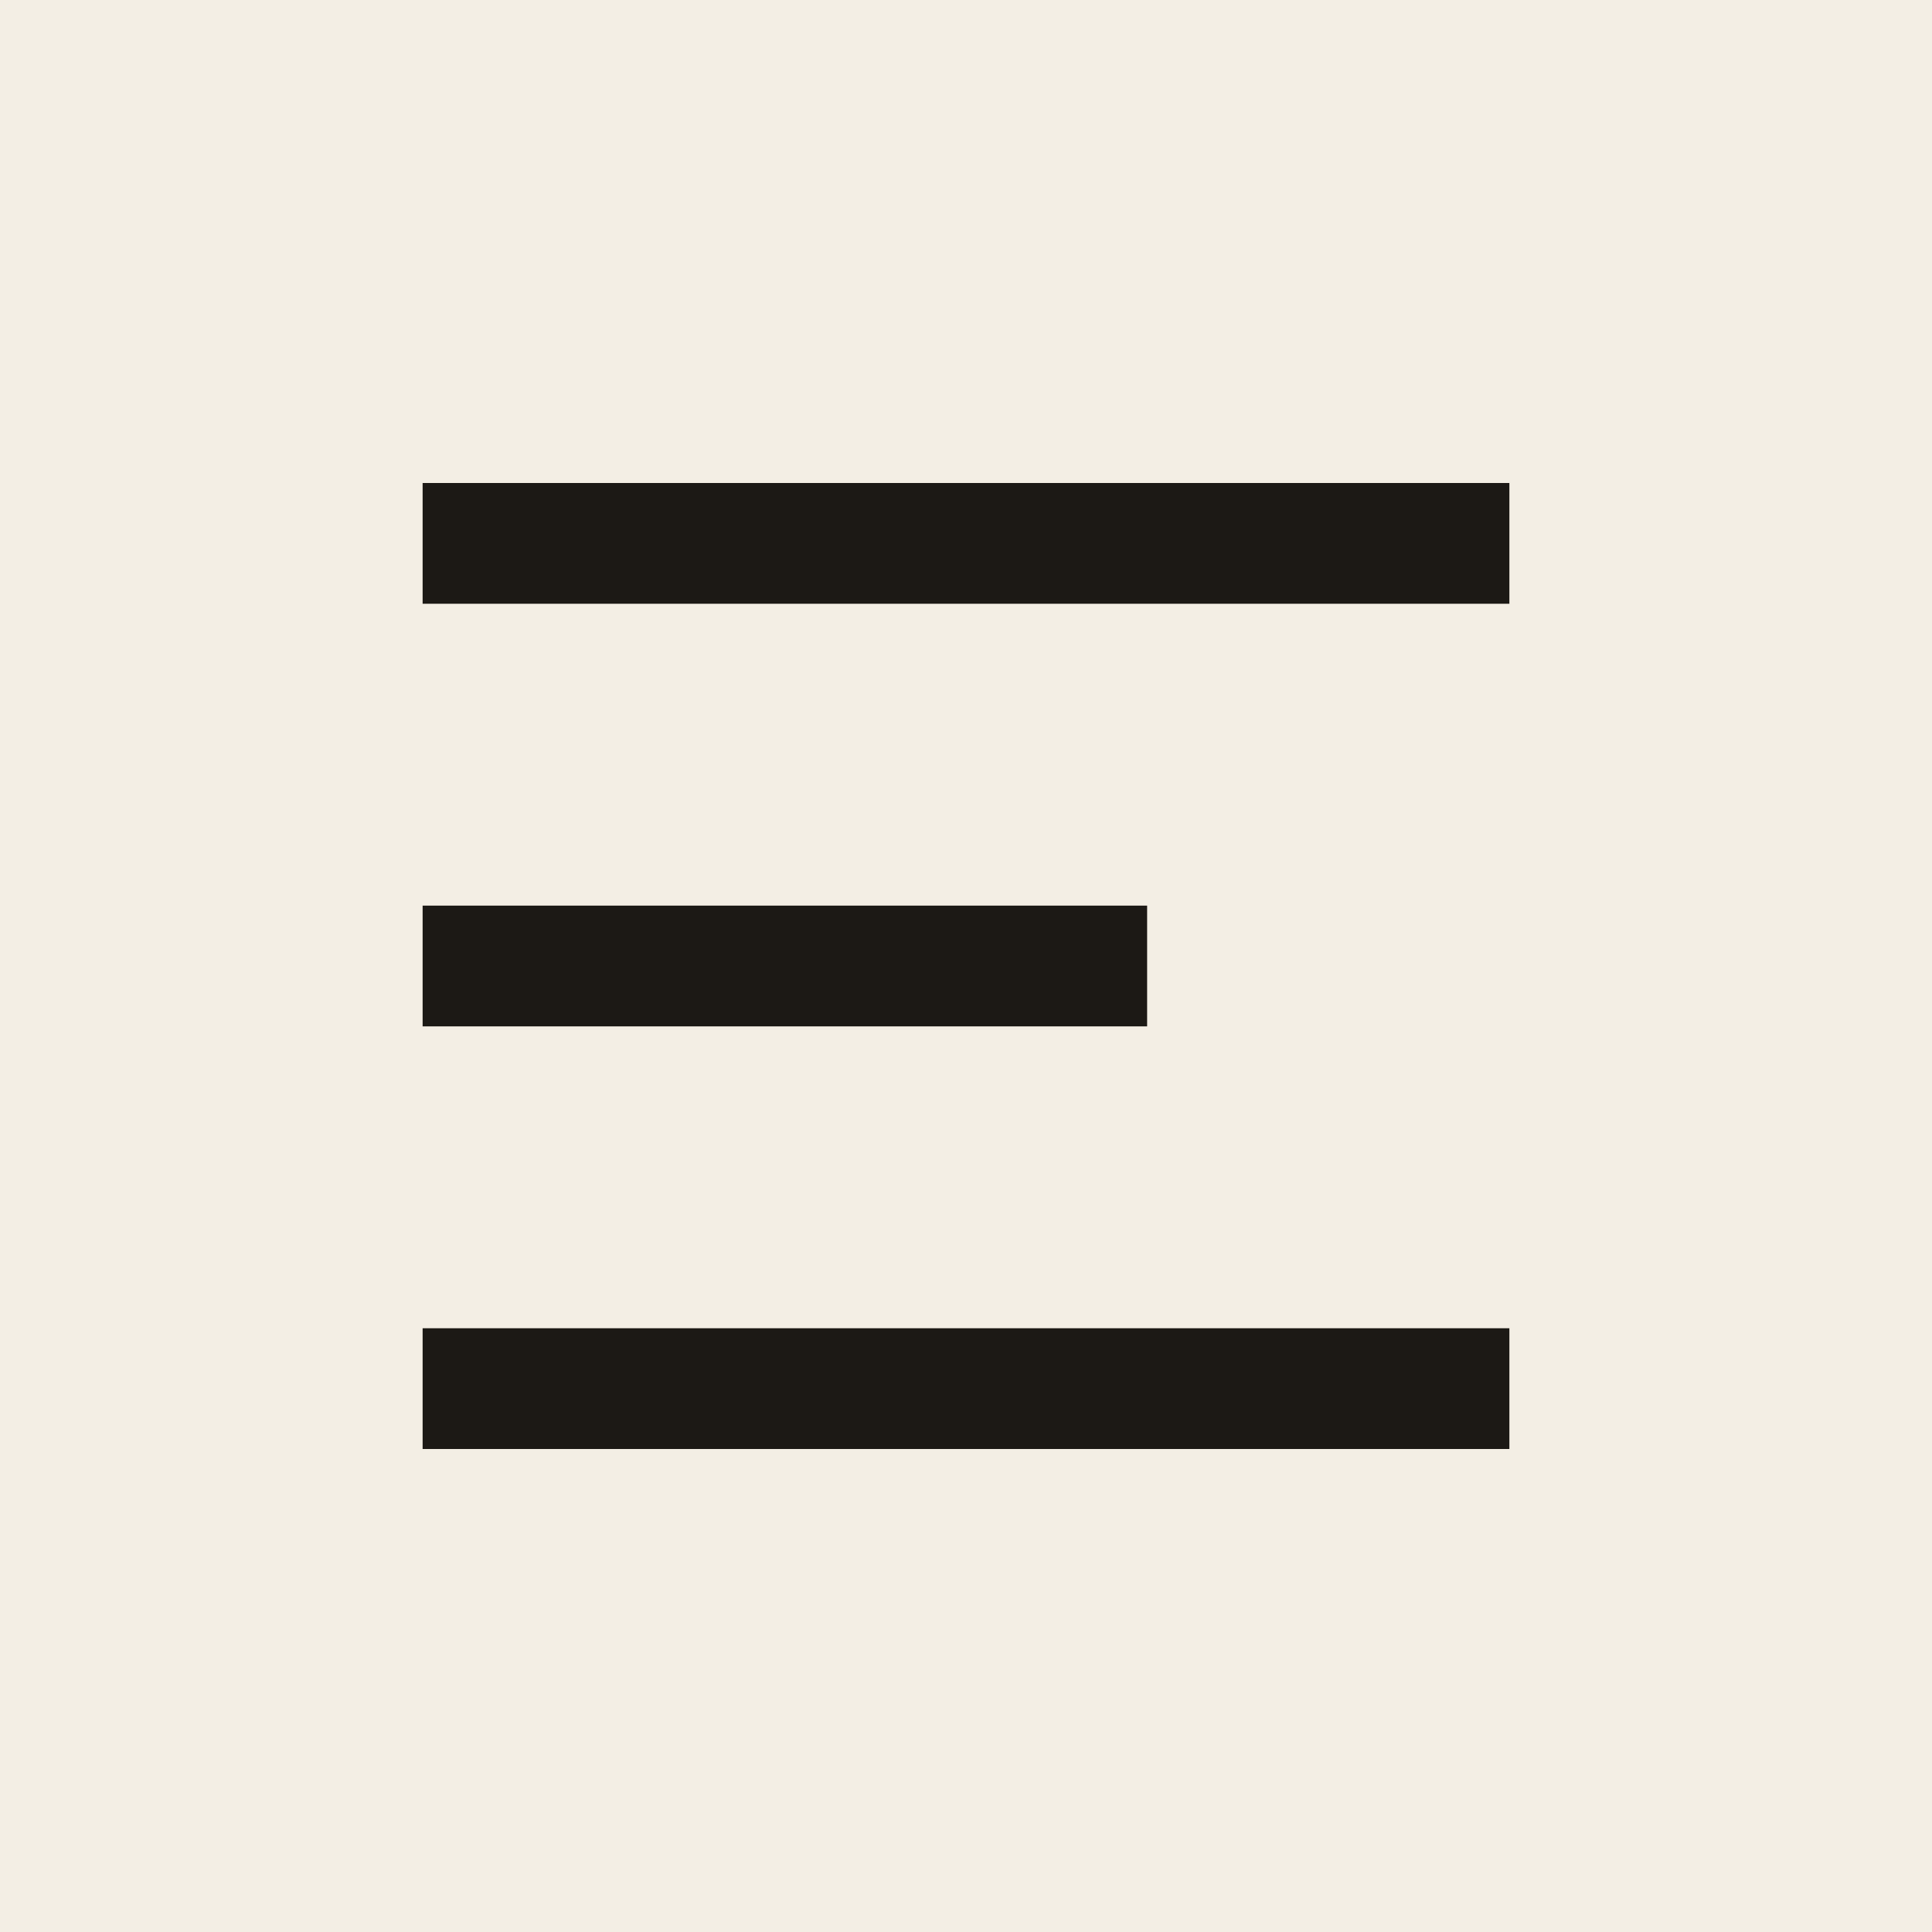
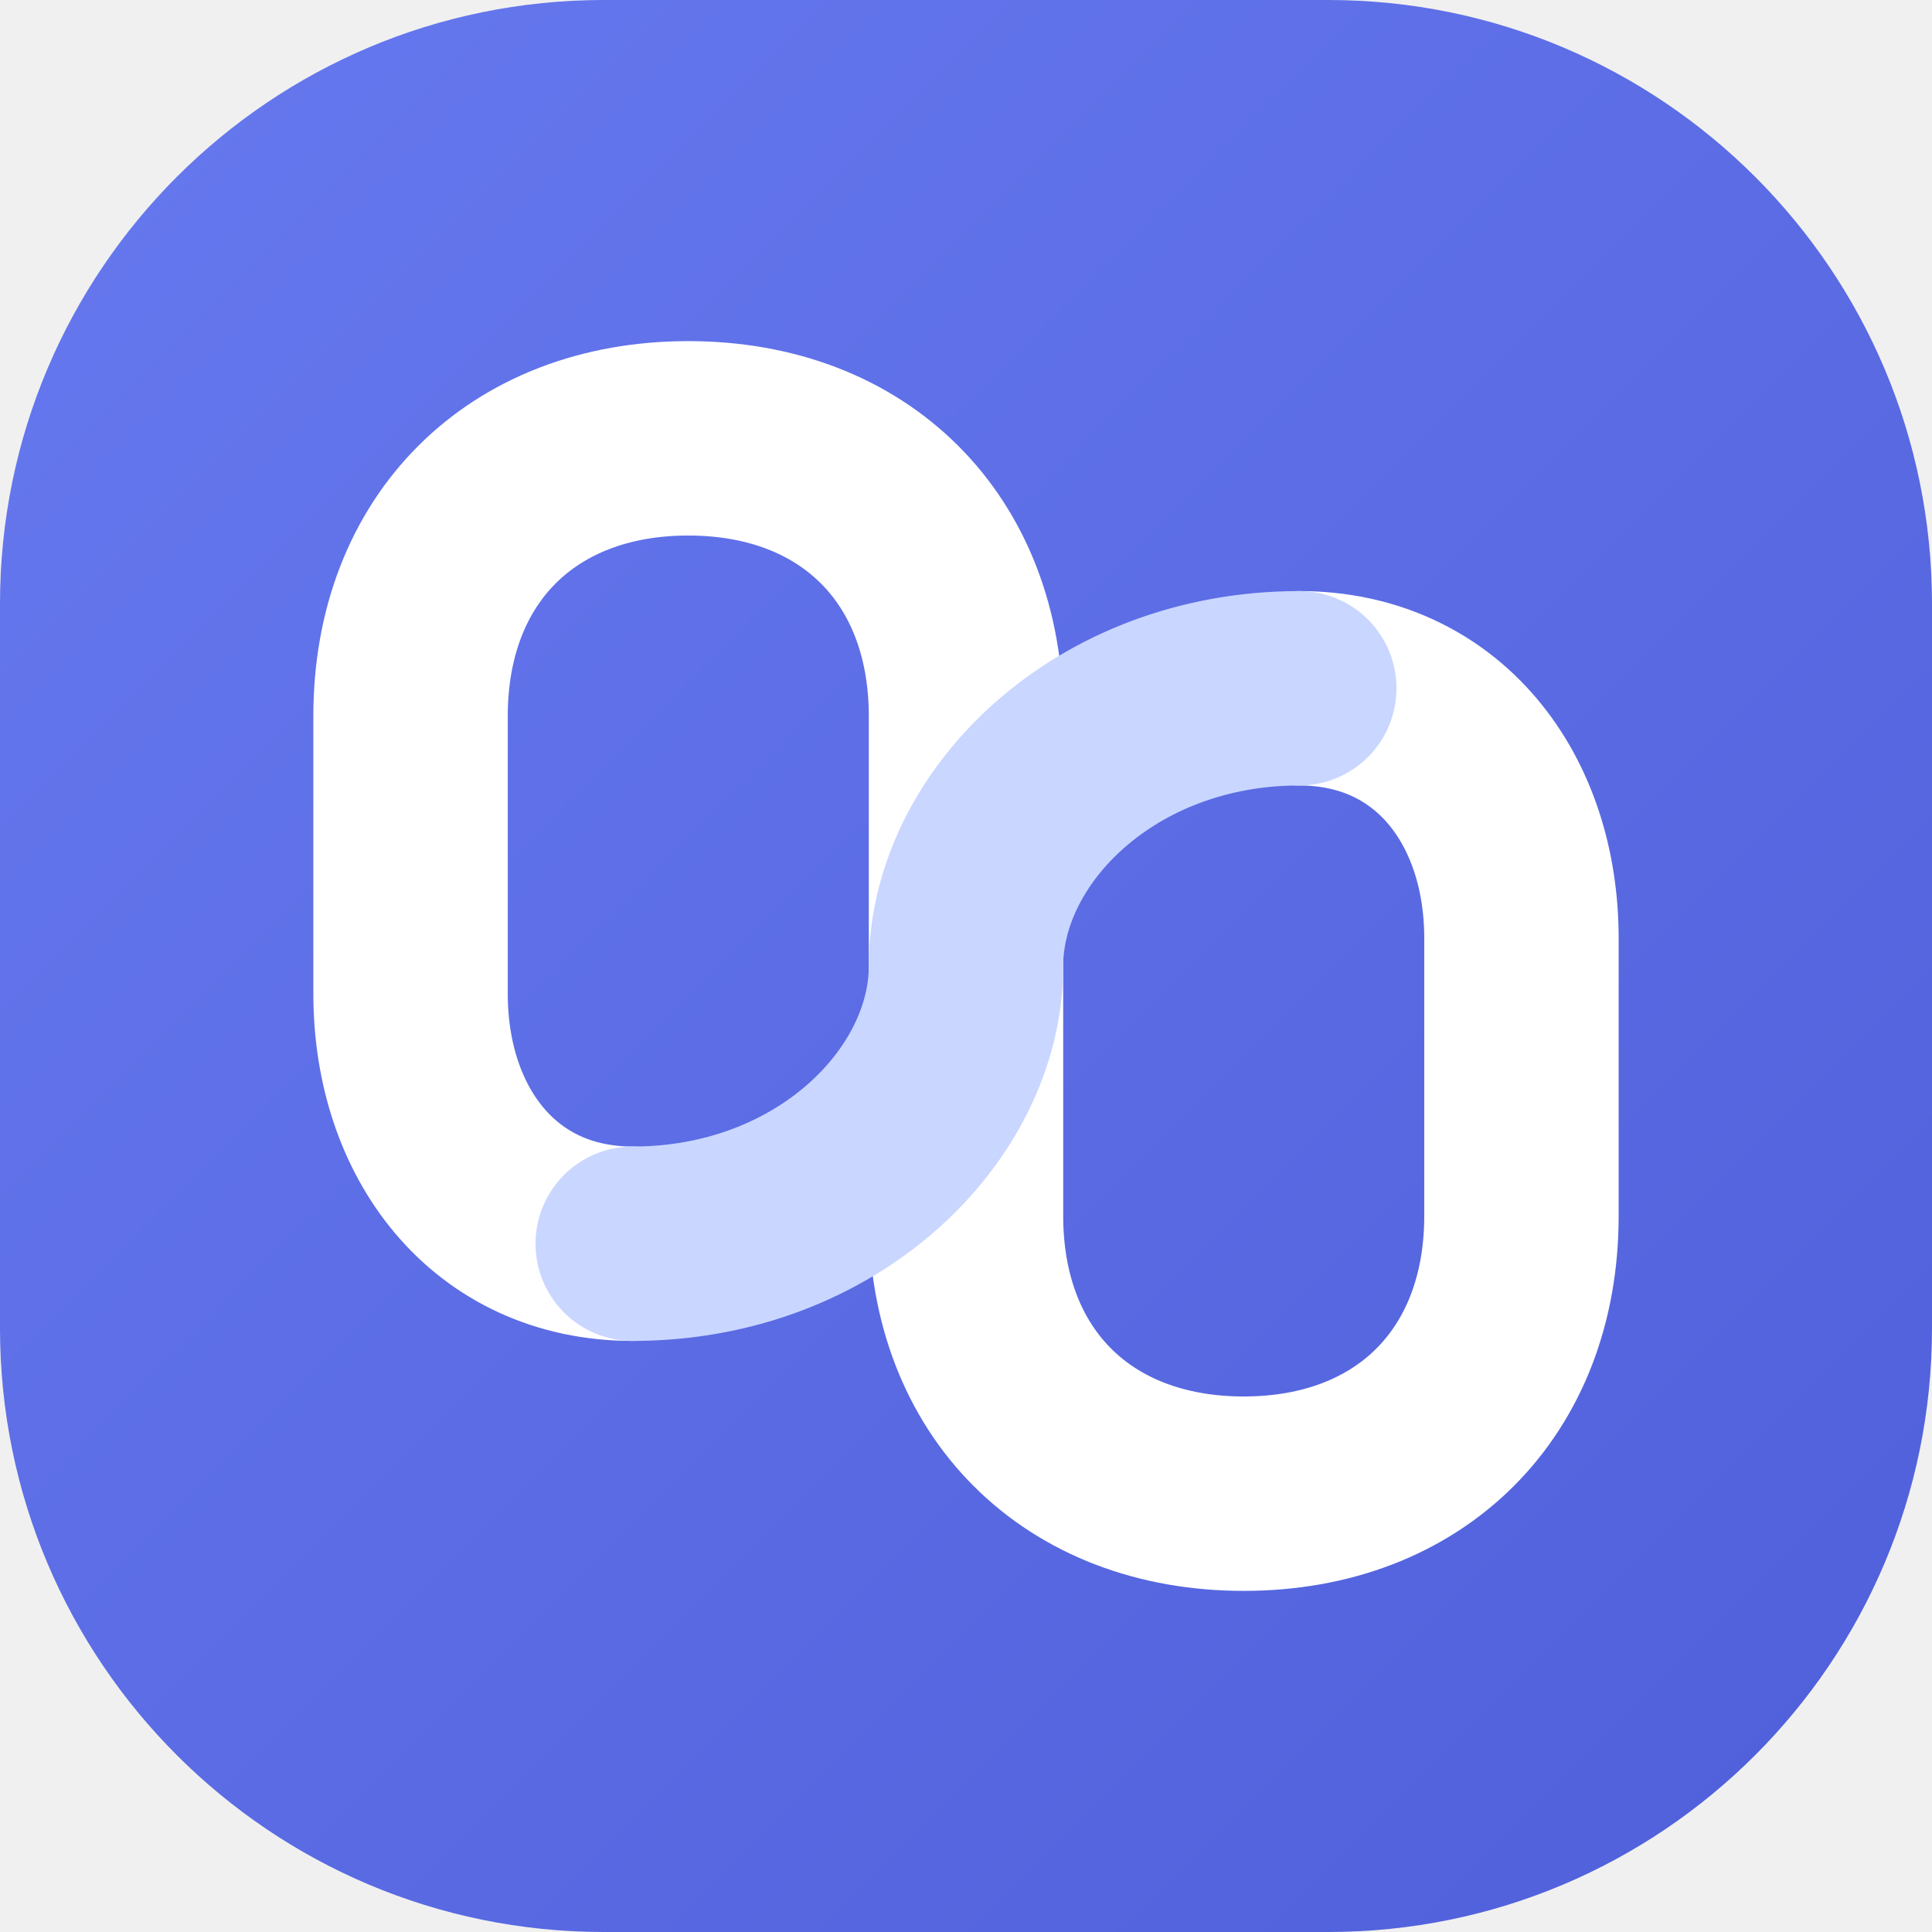
- <svg xmlns="http://www.w3.org/2000/svg" viewBox="0 0 32 32">
-   <rect width="32" height="32" fill="#f3eee4" />
-   <path d="M7 9h18M7 16h12M7 23h18" stroke="#1c1915" stroke-width="2" />
+ <svg xmlns="http://www.w3.org/2000/svg" viewBox="0 0 64 64" fill="none">
+   <defs>
+     <linearGradient id="tile" x1="0" y1="0" x2="64" y2="64" gradientUnits="userSpaceOnUse">
+       <stop stop-color="#6779ef" />
+       <stop offset="1" stop-color="#4f5fda" />
+     </linearGradient>
+   </defs>
+   <rect width="64" height="64" rx="20" fill="url(#tile)" />
+   <g transform="translate(2.56 2.56) scale(.92)" stroke-width="7" stroke-linecap="round" stroke-linejoin="round">
+     <path d="M20 42c-5 0-8-4-8-9V23c0-6 4-10 10-10s10 4 10 10v18c0 6 4 10 10 10s10-4 10-10V31c0-5-3-9-8-9" stroke="#fff" />
+     <path d="M20 42c7 0 12-5 12-10s5-10 12-10" stroke="#c9d6ff" />
+   </g>
</svg>
